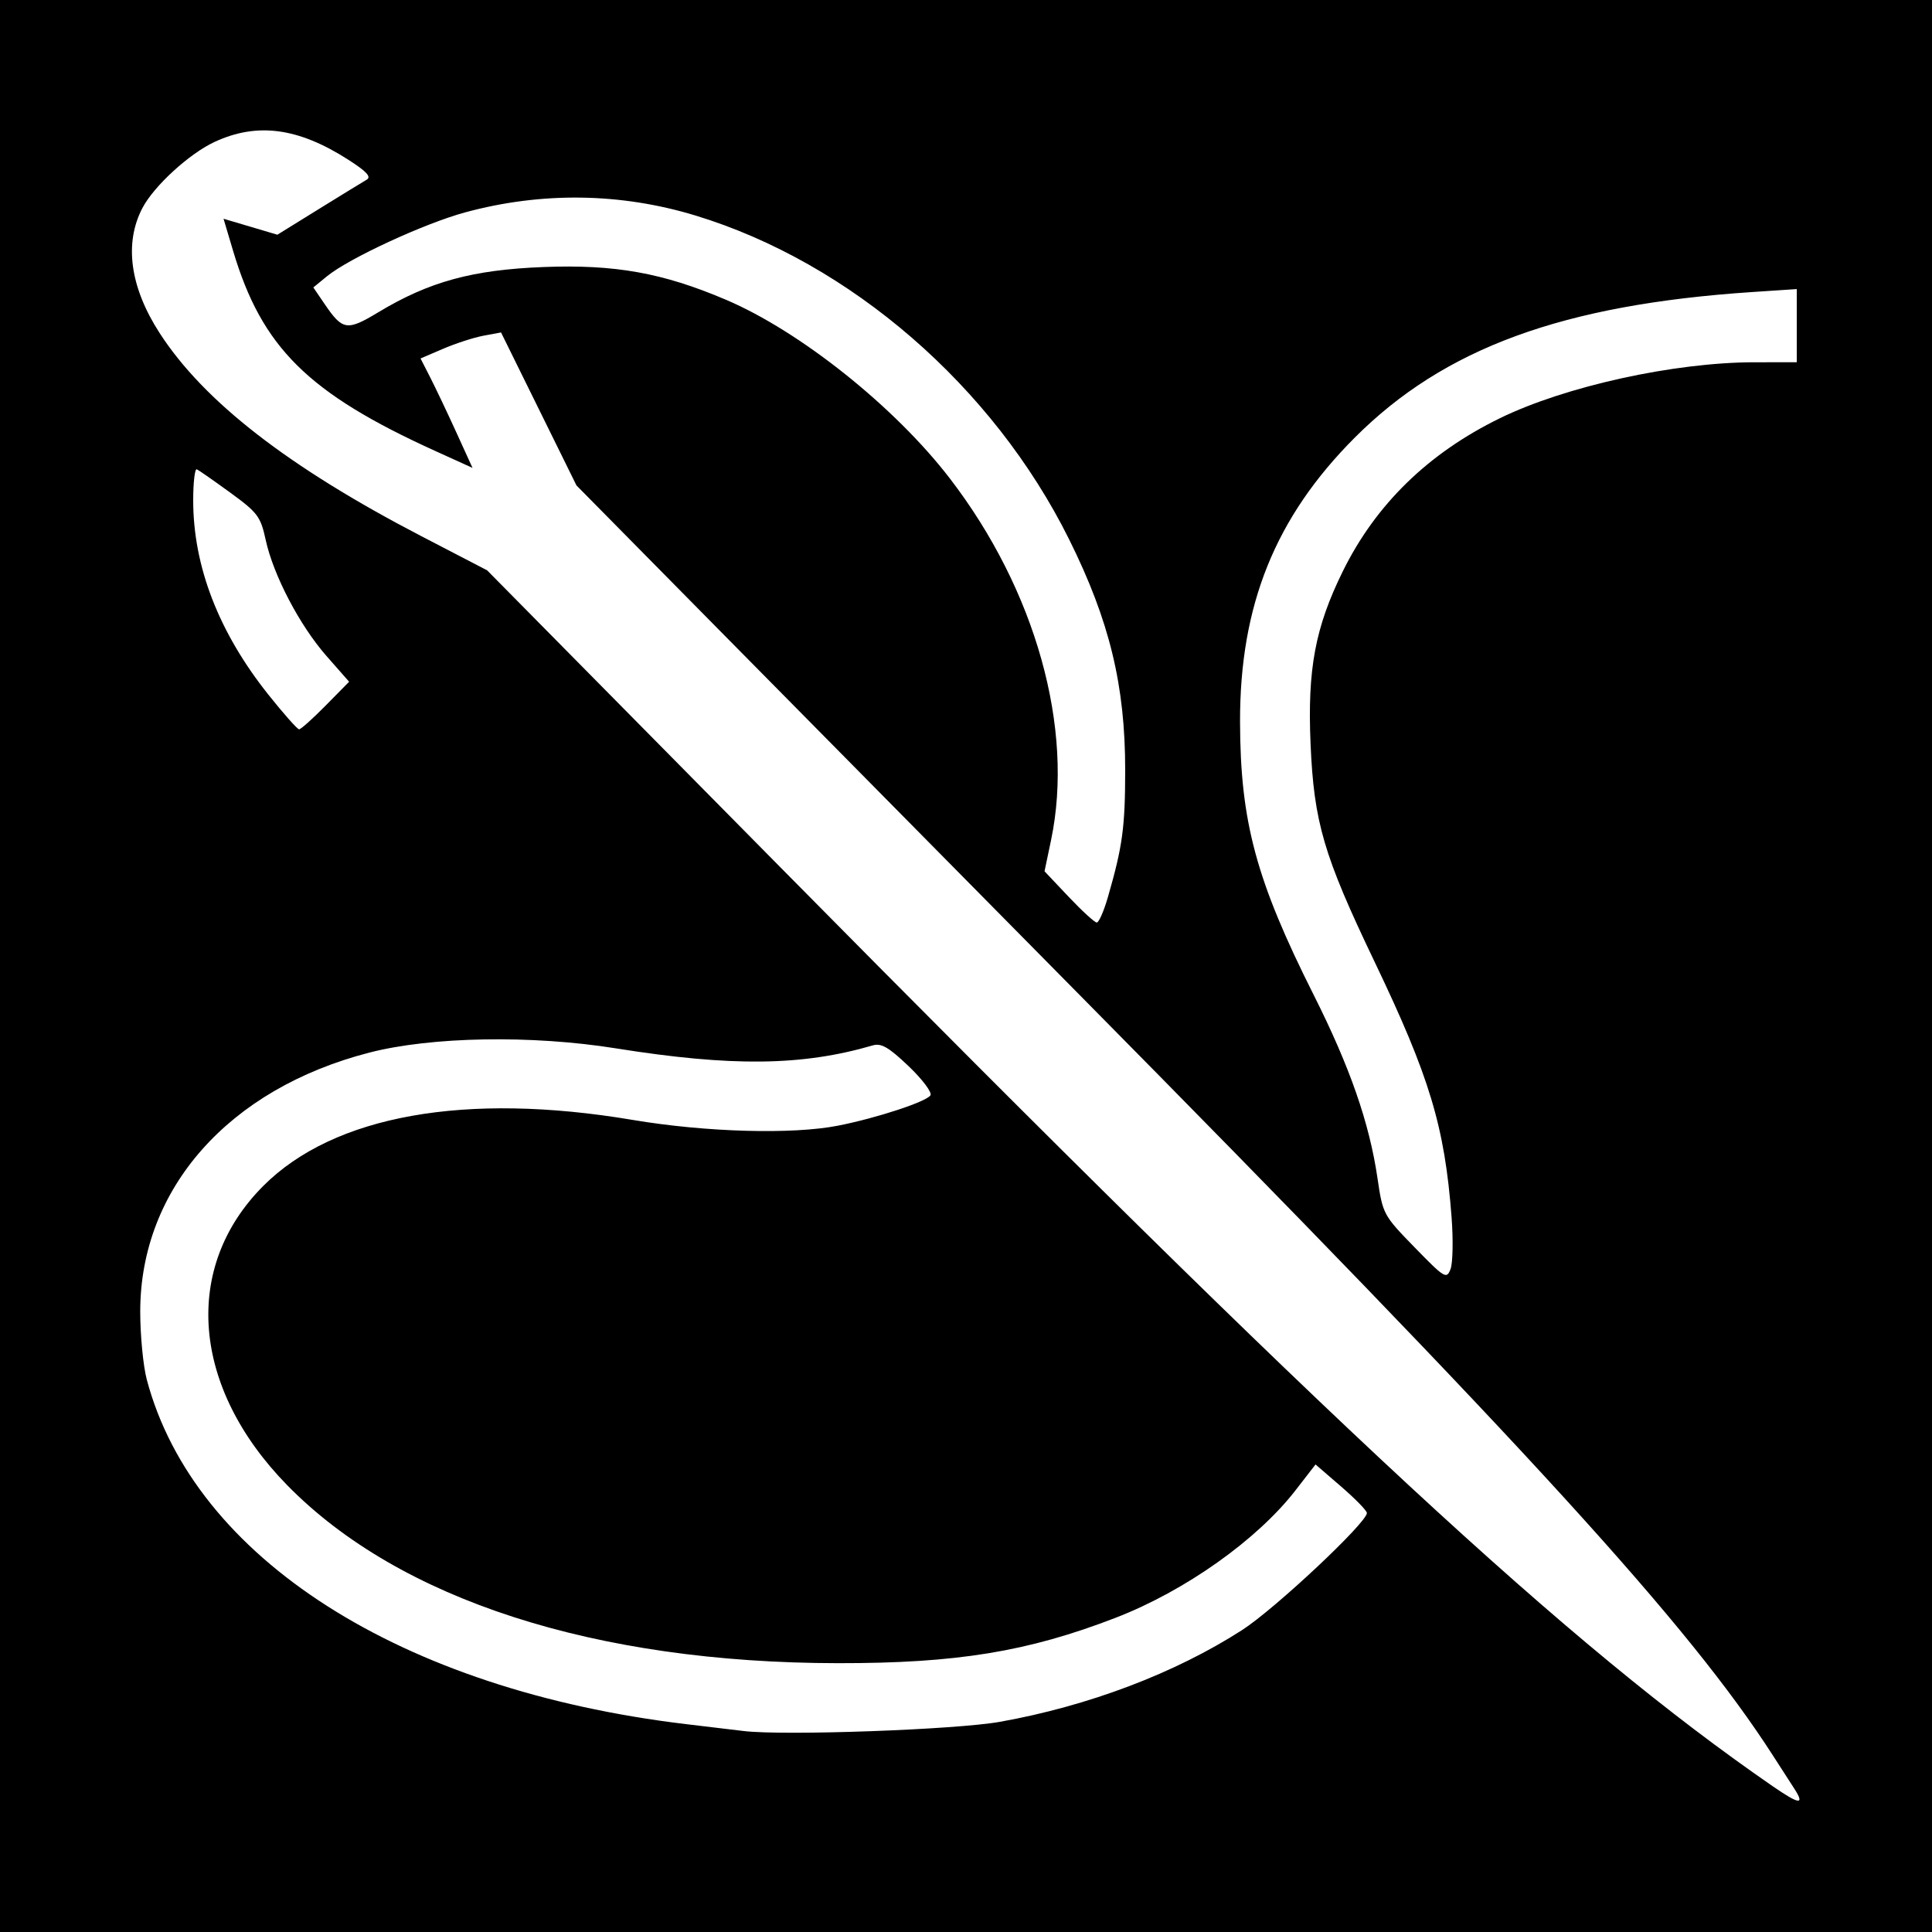
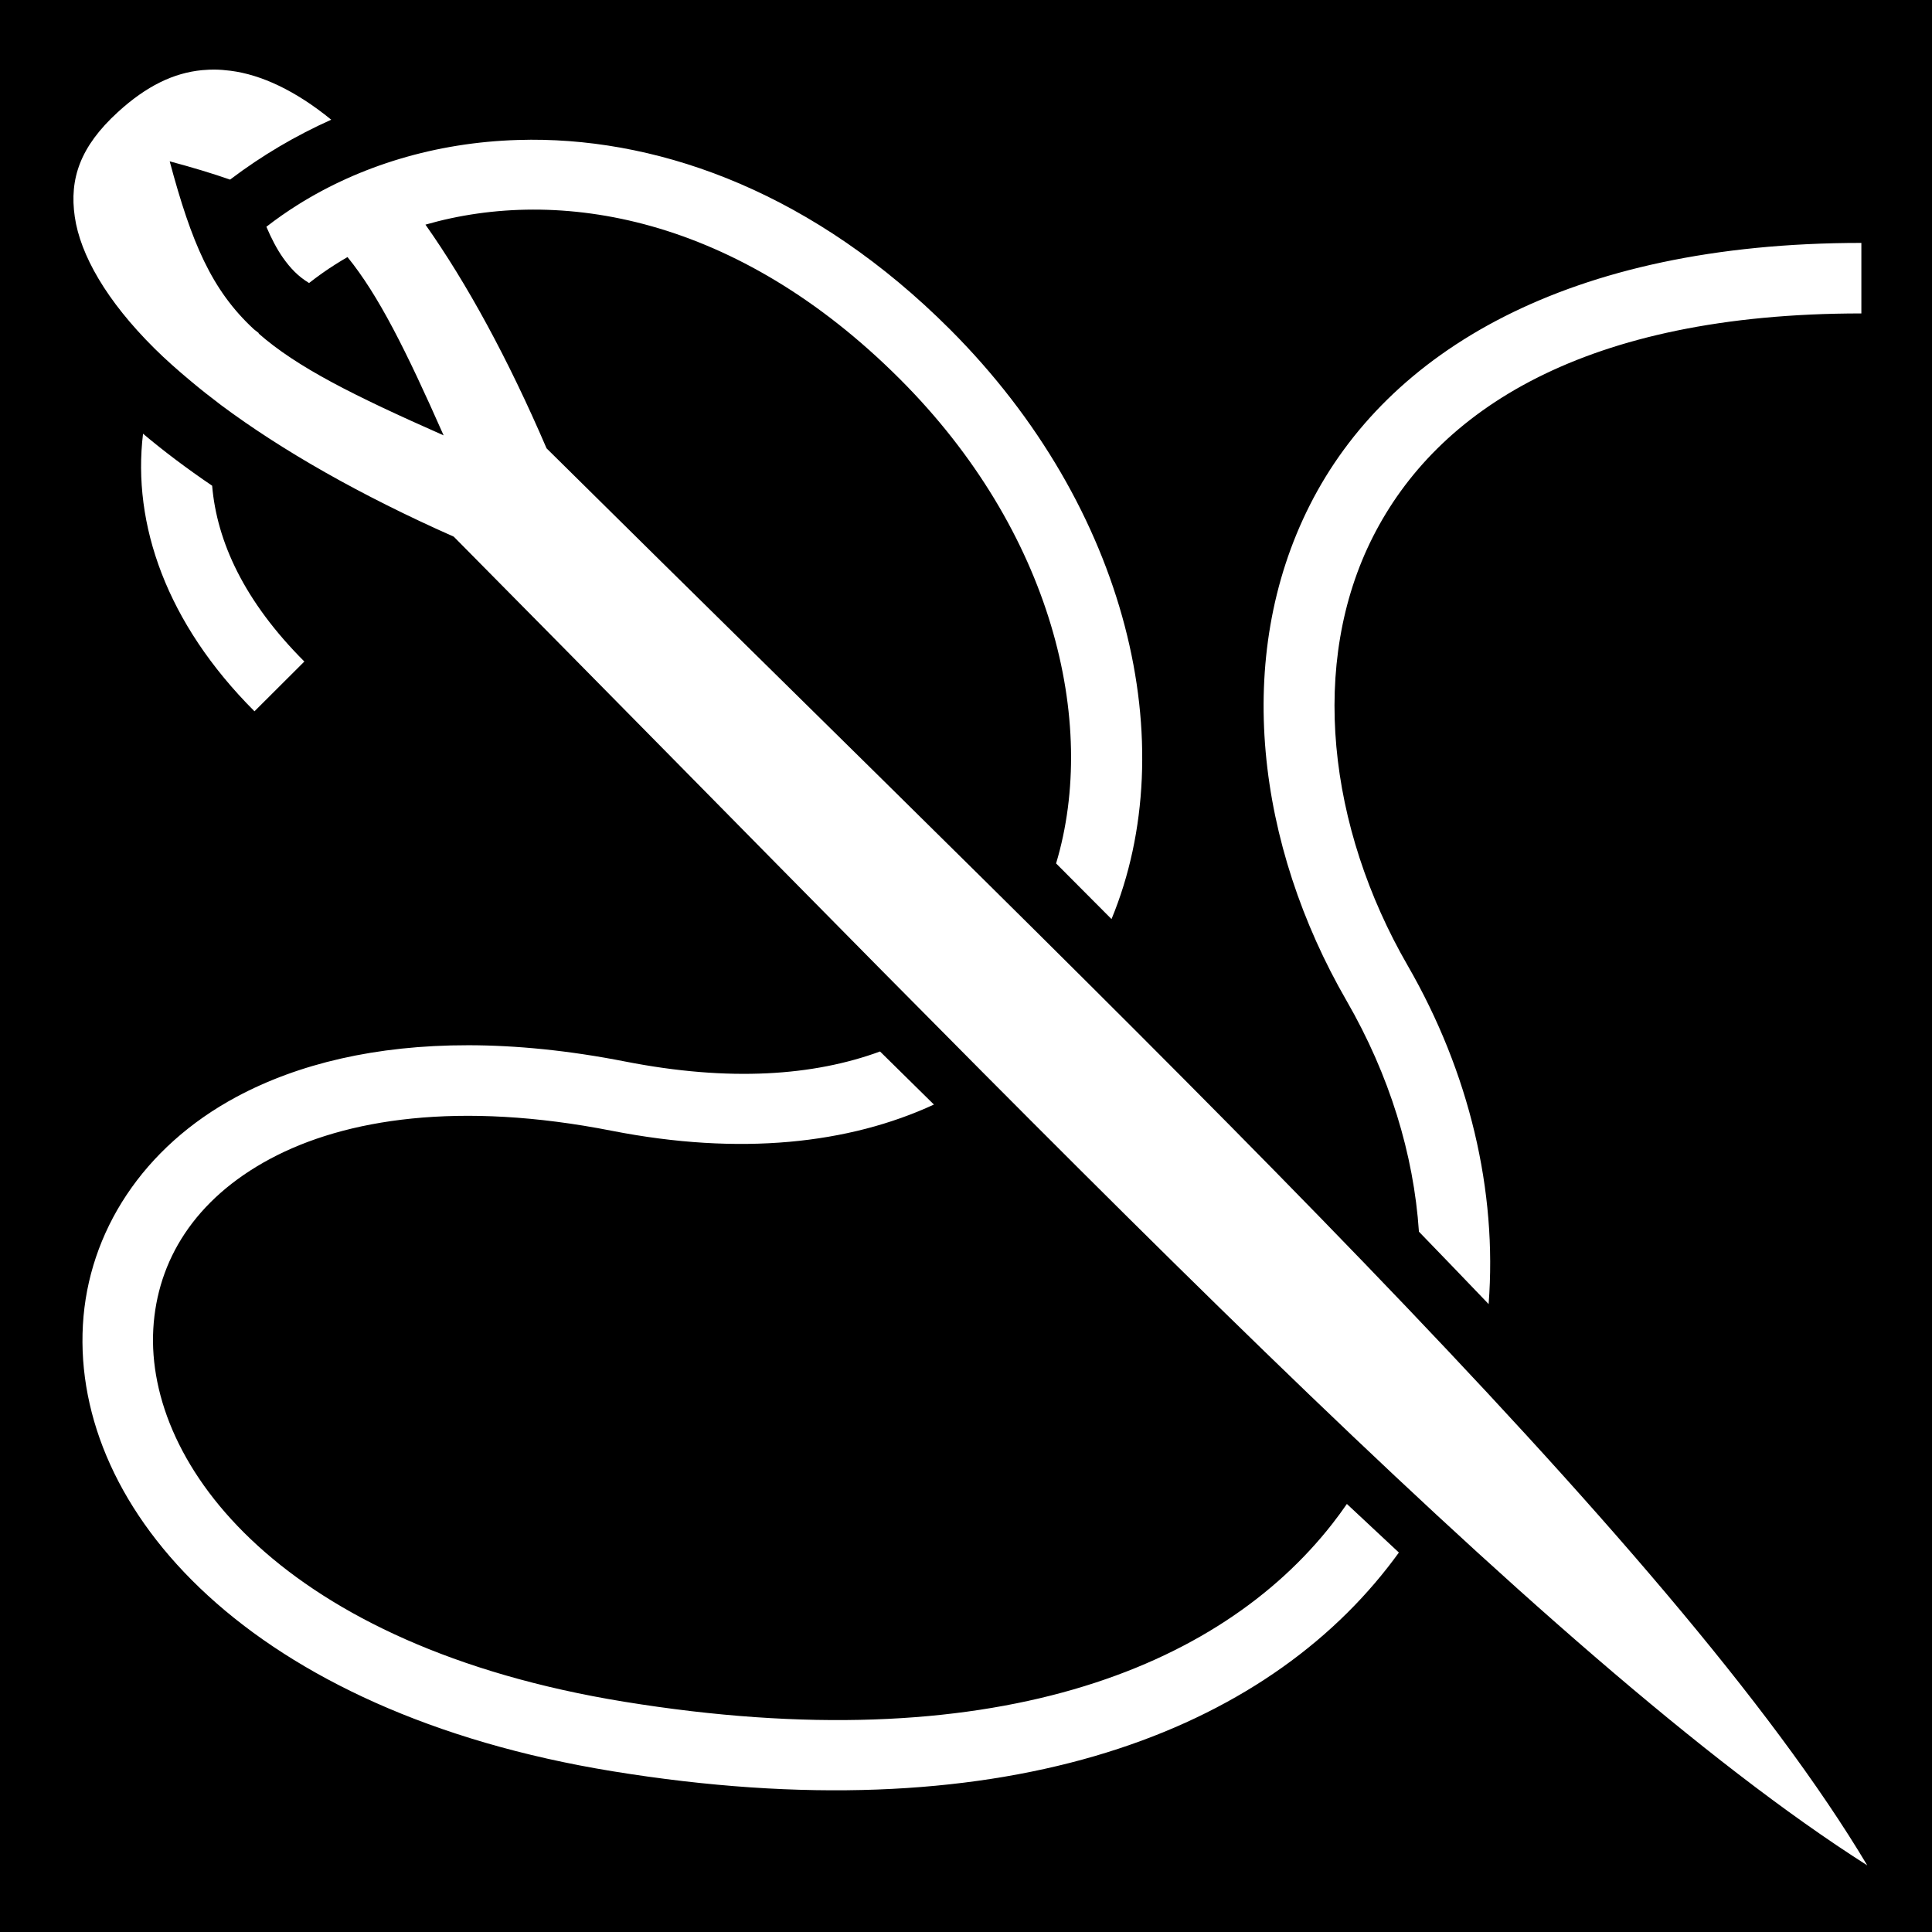
- <svg xmlns="http://www.w3.org/2000/svg" id="svg2" version="1.1" width="400" height="400">
-   <defs id="defs6" />
-   <path style="fill:#000000" d="m 0,0 400,0 0,400 -400,0 z" id="rect3026" />
-   <path id="path2989" style="fill:#ffffff" d="m 67.429,146.073 4.853,-4.927 -4.68,-5.323 C 62.053,129.512 56.595,119.088 55.004,111.763 53.955,106.935 53.35,106.128 47.68,102 44.281,99.525 41.163,97.35 40.75,97.167 40.337,96.983 40,99.88 40,103.603 c 0,13.662 5.283,27.314 15.564,40.218 3.146,3.949 6.01,7.179 6.365,7.179 0.355,0 2.829,-2.217 5.499,-4.927 z M 229.376,185.75 c 3.033,-10.491 3.575,-14.464 3.582,-26.25 0.01,-17.604 -3.241,-30.995 -11.615,-47.844 C 205.601,79.986 176.068,54.391 144,44.625 128.476,39.898 112.106,39.675 96.278,43.977 87.834,46.272 72.196,53.507 67.686,57.206 l -2.814,2.308 2.314,3.399 c 3.756,5.517 4.645,5.655 11.157,1.728 10.491,-6.326 19.453,-8.78 34.157,-9.354 14.789,-0.577 24.696,1.196 37.768,6.759 15.408,6.557 35.01,22.199 46.401,37.027 17.764,23.125 25.777,51.777 20.939,74.873 l -1.35,6.446 5.016,5.304 c 2.759,2.917 5.369,5.304 5.8,5.304 0.431,0 1.467,-2.362 2.302,-5.25 z m 71.157,66.25 c -1.434,-18.801 -4.522,-29.028 -16.001,-53 -10.493,-21.913 -12.495,-28.742 -13.195,-45 -0.665,-15.461 0.954,-24.11 6.689,-35.743 6.821,-13.834 17.678,-24.415 32.484,-31.655 C 324.058,79.977 346.637,75.012 363.25,75.004 L 372,75 l 0,-7.575 0,-7.575 -9.25,0.616 c -39.197,2.611 -63.74,11.601 -82.25,30.129 -16.468,16.483 -23.826,34.724 -23.762,58.905 0.055,20.652 3.327,32.774 15.253,56.5 7.501,14.923 11.522,26.474 13.204,37.934 1.095,7.46 1.202,7.66 7.685,14.319 6.232,6.402 6.619,6.636 7.438,4.5 0.475,-1.239 0.572,-6.078 0.215,-10.753 z M 207,356.489 c 18.326,-3.267 36.283,-10.069 50.16,-19 C 263.94,333.126 283,315.248 283,313.252 c 0,-0.479 -2.393,-2.937 -5.317,-5.461 l -5.317,-4.59 -4.122,5.327 c -7.954,10.279 -22.883,20.86 -37.283,26.422 -18.163,7.016 -32.887,9.423 -57.462,9.394 C 123.193,344.286 82.697,331.206 59.486,307.519 39.662,287.29 37.674,262.37 54.538,245.506 69.141,230.902 96.408,226.039 131,231.868 c 15.143,2.552 33.094,3.05 42.547,1.181 8.032,-1.588 18.279,-4.959 19.096,-6.281 0.366,-0.592 -1.671,-3.305 -4.527,-6.029 -4.091,-3.902 -5.661,-4.816 -7.404,-4.306 -14.637,4.277 -29.223,4.445 -53.212,0.615 -17.457,-2.787 -38.153,-2.432 -51,0.874 -29.145,7.5 -47.441,28.152 -47.467,53.578 -0.005,4.95 0.609,11.323 1.365,14.161 9.836,36.94 52.536,64.22 111.602,71.298 4.675,0.56 10.075,1.206 12,1.435 8.395,0.998 43.87,-0.277 53,-1.905 z M 371.446,370.25 c -0.981,-1.512 -2.941,-4.55 -4.355,-6.75 C 349.734,336.49 316.999,300.587 223.037,205.505 198.033,180.202 164.474,146.225 148.462,130 l -29.112,-29.5 -7.808,-15.836 -7.808,-15.836 -3.617,0.673 c -1.989,0.37 -5.739,1.582 -8.332,2.694 l -4.715,2.022 2.032,3.982 c 1.117,2.19 3.538,7.288 5.379,11.327 l 3.347,7.345 -7.664,-3.48 C 63.765,81.405 54.217,71.953 48.247,51.894 l -1.966,-6.606 5.573,1.654 5.573,1.654 8.537,-5.286 c 4.695,-2.907 9.168,-5.65 9.94,-6.096 1.035,-0.598 0.041,-1.685 -3.796,-4.146 C 61.741,26.417 53.22,25.287 44.397,29.396 39.177,31.826 31.89,38.5 29.505,43.035 25.66,50.344 26.904,59.447 33.048,68.953 42.213,83.133 59.739,96.729 87.302,111.042 l 13.548,7.035 60.825,61.594 C 276.563,296.009 324.853,340.728 367,369.806 c 5.596,3.861 6.737,3.975 4.446,0.444 z" />
+ <svg xmlns="http://www.w3.org/2000/svg" viewBox="0 0 512 512">
+   <path d="M0 0h512v512H0z" fill="#000" opacity="1" />
+   <path d="M56.813 18.438c-.47-.005-.938.014-1.407.03-.625.023-1.252.066-1.875.126-7.468.72-14.682 4.148-22.31 11.125-9.985 9.128-12.863 17.66-11.407 27.718 1.455 10.056 8.353 22.236 21.125 34.906 2.895 2.872 6.126 5.737 9.593 8.625 1.27 1.055 2.565 2.13 3.907 3.186 1.122.882 2.266 1.775 3.438 2.656.232.175.454.358.688.532C74.71 119.38 95.558 131.28 120.25 142.22c159.723 161.31 288.815 297.553 374.594 352.124-51.11-85.624-187.432-214.62-350-375.531-10.23-23.802-21.115-43.71-32.094-59.282 35.46-10.19 82.517-2.294 125.75 40.94 40.243 40.242 52.642 90.776 41.375 128.343 4.89 4.914 9.883 9.913 14.688 14.75 19.07-46.1 4.573-108.895-42.844-156.313-35.694-35.693-75.48-50.324-111.032-50.22-1.147.005-2.3.03-3.438.064-21.844.65-41.957 6.898-58.344 17.187-2.884 1.812-5.663 3.757-8.312 5.814 1.33 3.094 2.758 5.884 4.406 8.218 1.92 2.72 4.004 4.936 6.906 6.688 2.202-1.717 4.498-3.375 6.938-4.906 1.063-.668 2.145-1.34 3.25-1.97 8.196 10.088 15.465 24.624 25.47 47.25-23.907-10.568-38.822-18.04-49.033-27 .024-.03.04-.063.064-.093-.433-.33-.867-.655-1.28-1-.013-.008-.022-.02-.033-.03-11.215-10.375-16.532-22.934-22.31-44.5 5.988 1.605 11.256 3.19 16 4.844 8.53-6.46 17.51-11.71 26.81-15.875-9.5-7.738-18.552-11.93-26.686-12.97-1.443-.185-2.87-.3-4.282-.313zM493.28 64.374c-77.985 0-125.587 28.886-146.124 69.406-20.536 40.52-13.994 90.39 9.688 131.407 11.385 19.72 17.807 40.687 19.187 61.22 6.27 6.475 12.425 12.867 18.47 19.187 2.31-29.955-5.072-61.35-21.47-89.75-21.13-36.602-26.155-80.112-9.186-113.594 16.97-33.481 55.94-59.188 129.437-59.188V64.376zM37.907 114.938c-2.894 23.925 6.18 50.21 29.532 73.562l13.218-13.188c-15.97-15.97-23.188-31.833-24.437-46.593-6.646-4.51-12.754-9.102-18.314-13.782zM124.062 277c-24.466-.028-45.04 4.92-61.343 13.656-24.842 13.31-39.363 35.865-40.75 60.47-2.78 49.207 44.38 102.65 140.405 118.28 101.63 16.544 170.303-9.184 205.406-54.062 1.01-1.29 1.988-2.59 2.94-3.906-4.552-4.232-9.148-8.52-13.783-12.875-1.233 1.79-2.52 3.55-3.875 5.28-29.97 38.315-90.355 62.97-187.687 47.126-90.394-14.715-126.796-62.527-124.75-98.783 1.023-18.127 10.982-34.37 30.938-45.062 19.955-10.692 50.267-15.364 90.5-7.47 34.077 6.69 62.938 3.47 85.437-6.936-4.72-4.65-9.49-9.33-14.28-14.064-17.545 6.452-39.89 8.088-67.564 2.656-14.895-2.923-28.778-4.297-41.594-4.312z" fill="#fff" />
</svg>
